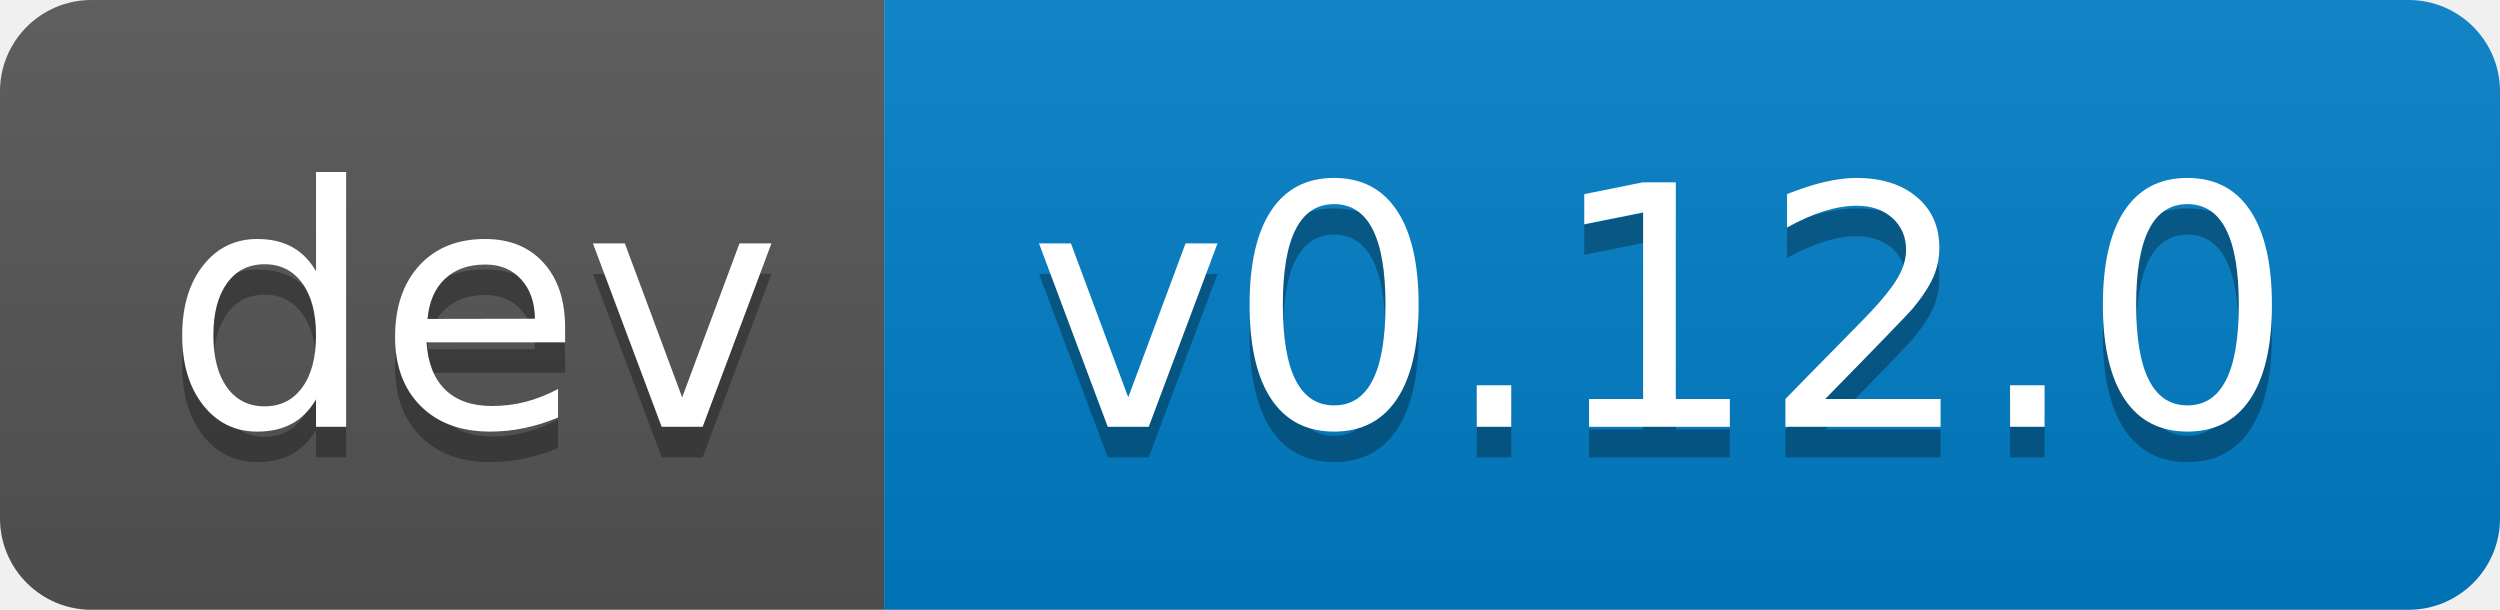
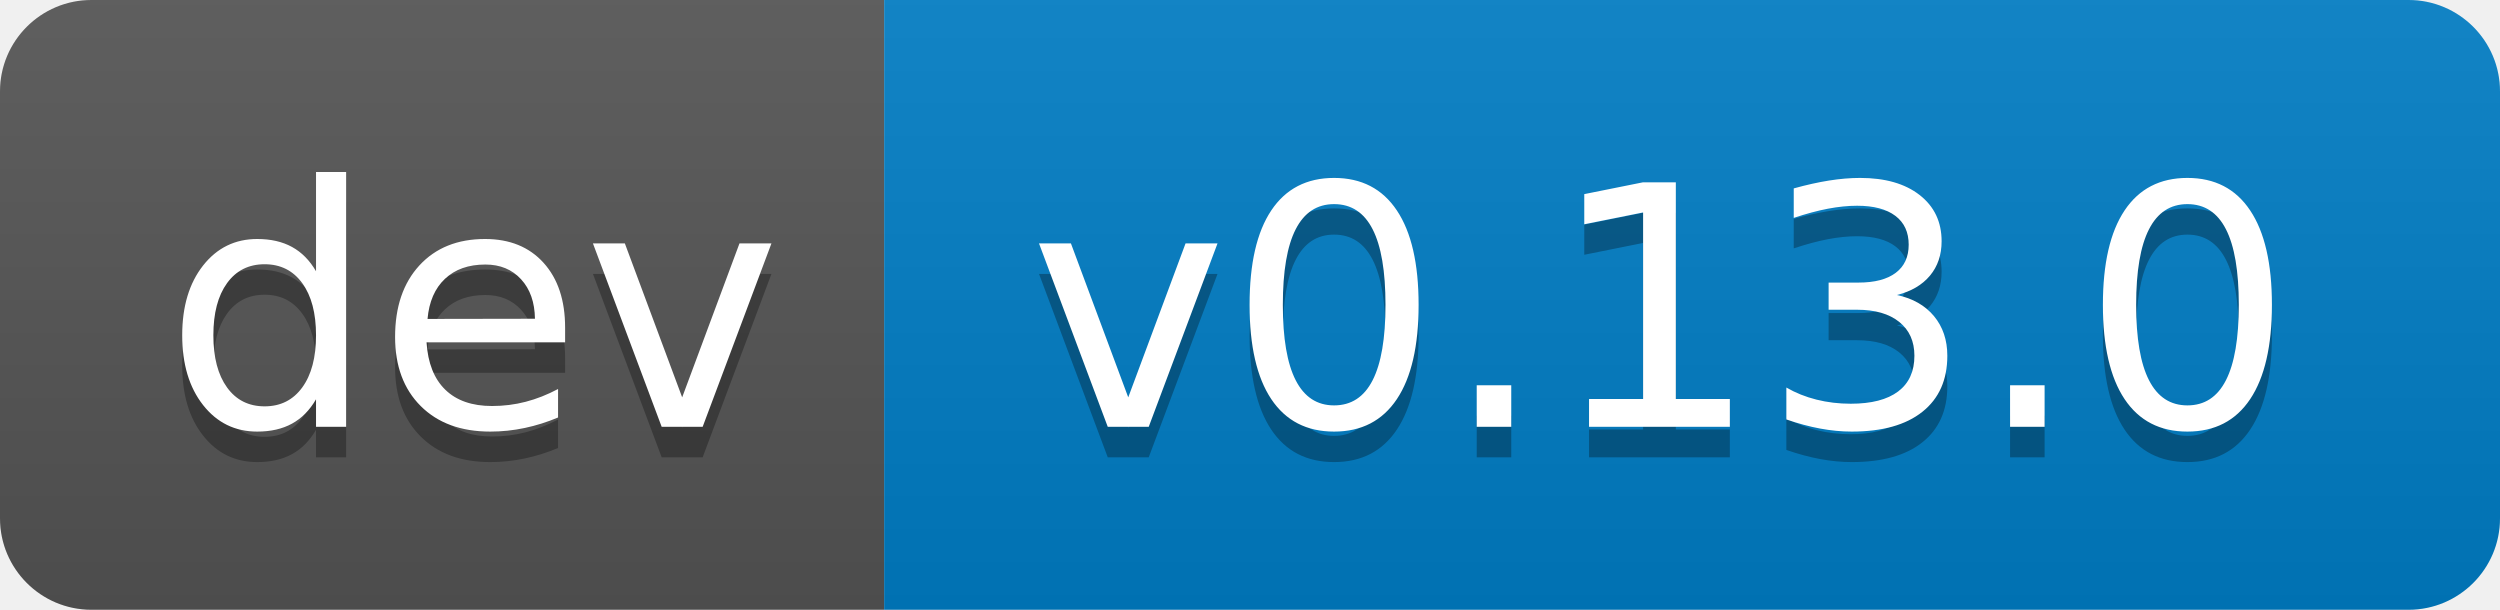
- <svg xmlns="http://www.w3.org/2000/svg" width="82" height="20" role="img" aria-label="dev: v0.12.0">
+ <svg xmlns="http://www.w3.org/2000/svg" width="82" height="20" role="img" aria-label="dev: v0.13.0">
  <linearGradient id="s" x2="0" y2="100%">
    <stop offset="0" stop-color="#bbb" stop-opacity=".1" />
    <stop offset="1" stop-opacity=".1" />
  </linearGradient>
  <clipPath id="r">
    <rect width="82" height="20" rx="3" fill="#fff" />
  </clipPath>
  <g clip-path="url(#r)">
    <rect width="29" height="20" fill="#555" />
    <rect x="29" width="53" height="20" fill="#007ec6" />
    <rect width="82" height="20" fill="url(#s)" />
  </g>
  <g fill="#fff" text-anchor="middle" font-family="Verdana,Geneva,DejaVu Sans,sans-serif" text-rendering="geometricPrecision" font-size="110">
    <text aria-hidden="true" x="155" y="150" fill="#010101" fill-opacity=".3" transform="scale(.1)" textLength="190">dev</text>
    <text x="155" y="140" transform="scale(.1)" fill="#fff" textLength="190">dev</text>
-     <text aria-hidden="true" x="545" y="150" fill="#010101" fill-opacity=".3" transform="scale(.1)" textLength="430">v0.12.0</text>
-     <text x="545" y="140" transform="scale(.1)" fill="#fff" textLength="430">v0.12.0</text>
+     <text aria-hidden="true" x="545" y="150" fill="#010101" fill-opacity=".3" transform="scale(.1)" textLength="430">v0.13.0</text>
+     <text x="545" y="140" transform="scale(.1)" fill="#fff" textLength="430">v0.13.0</text>
  </g>
</svg>
